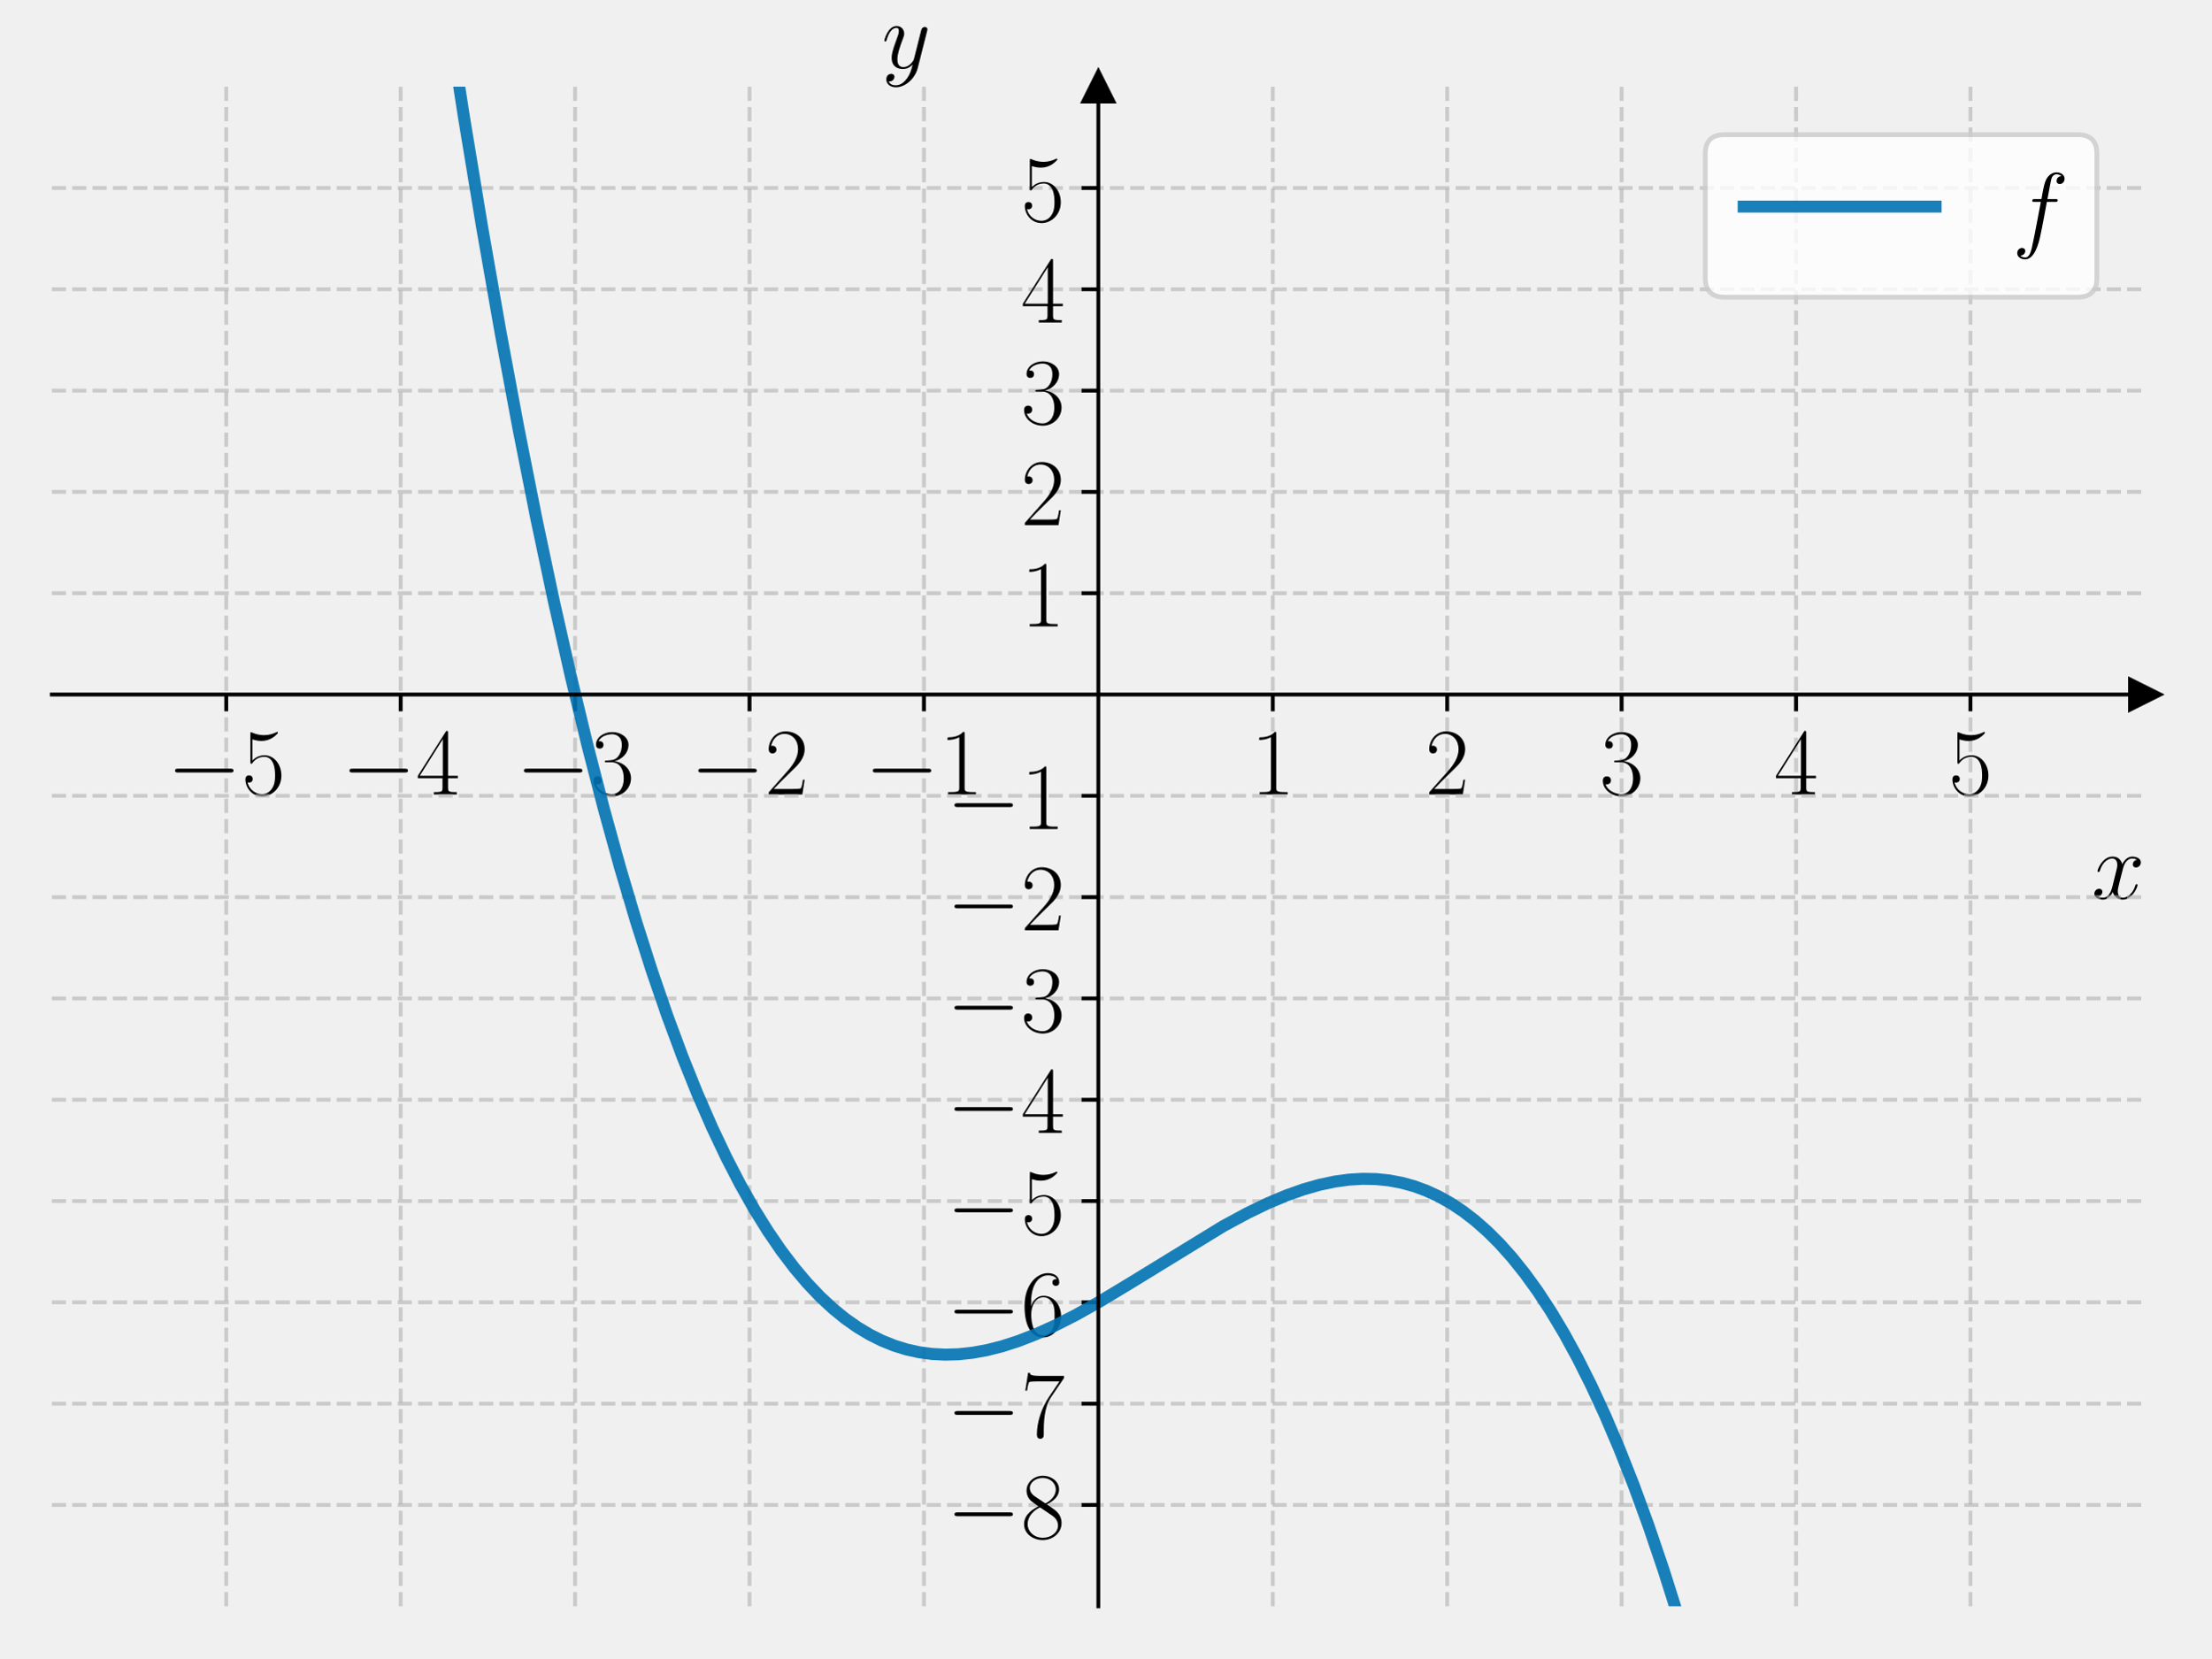
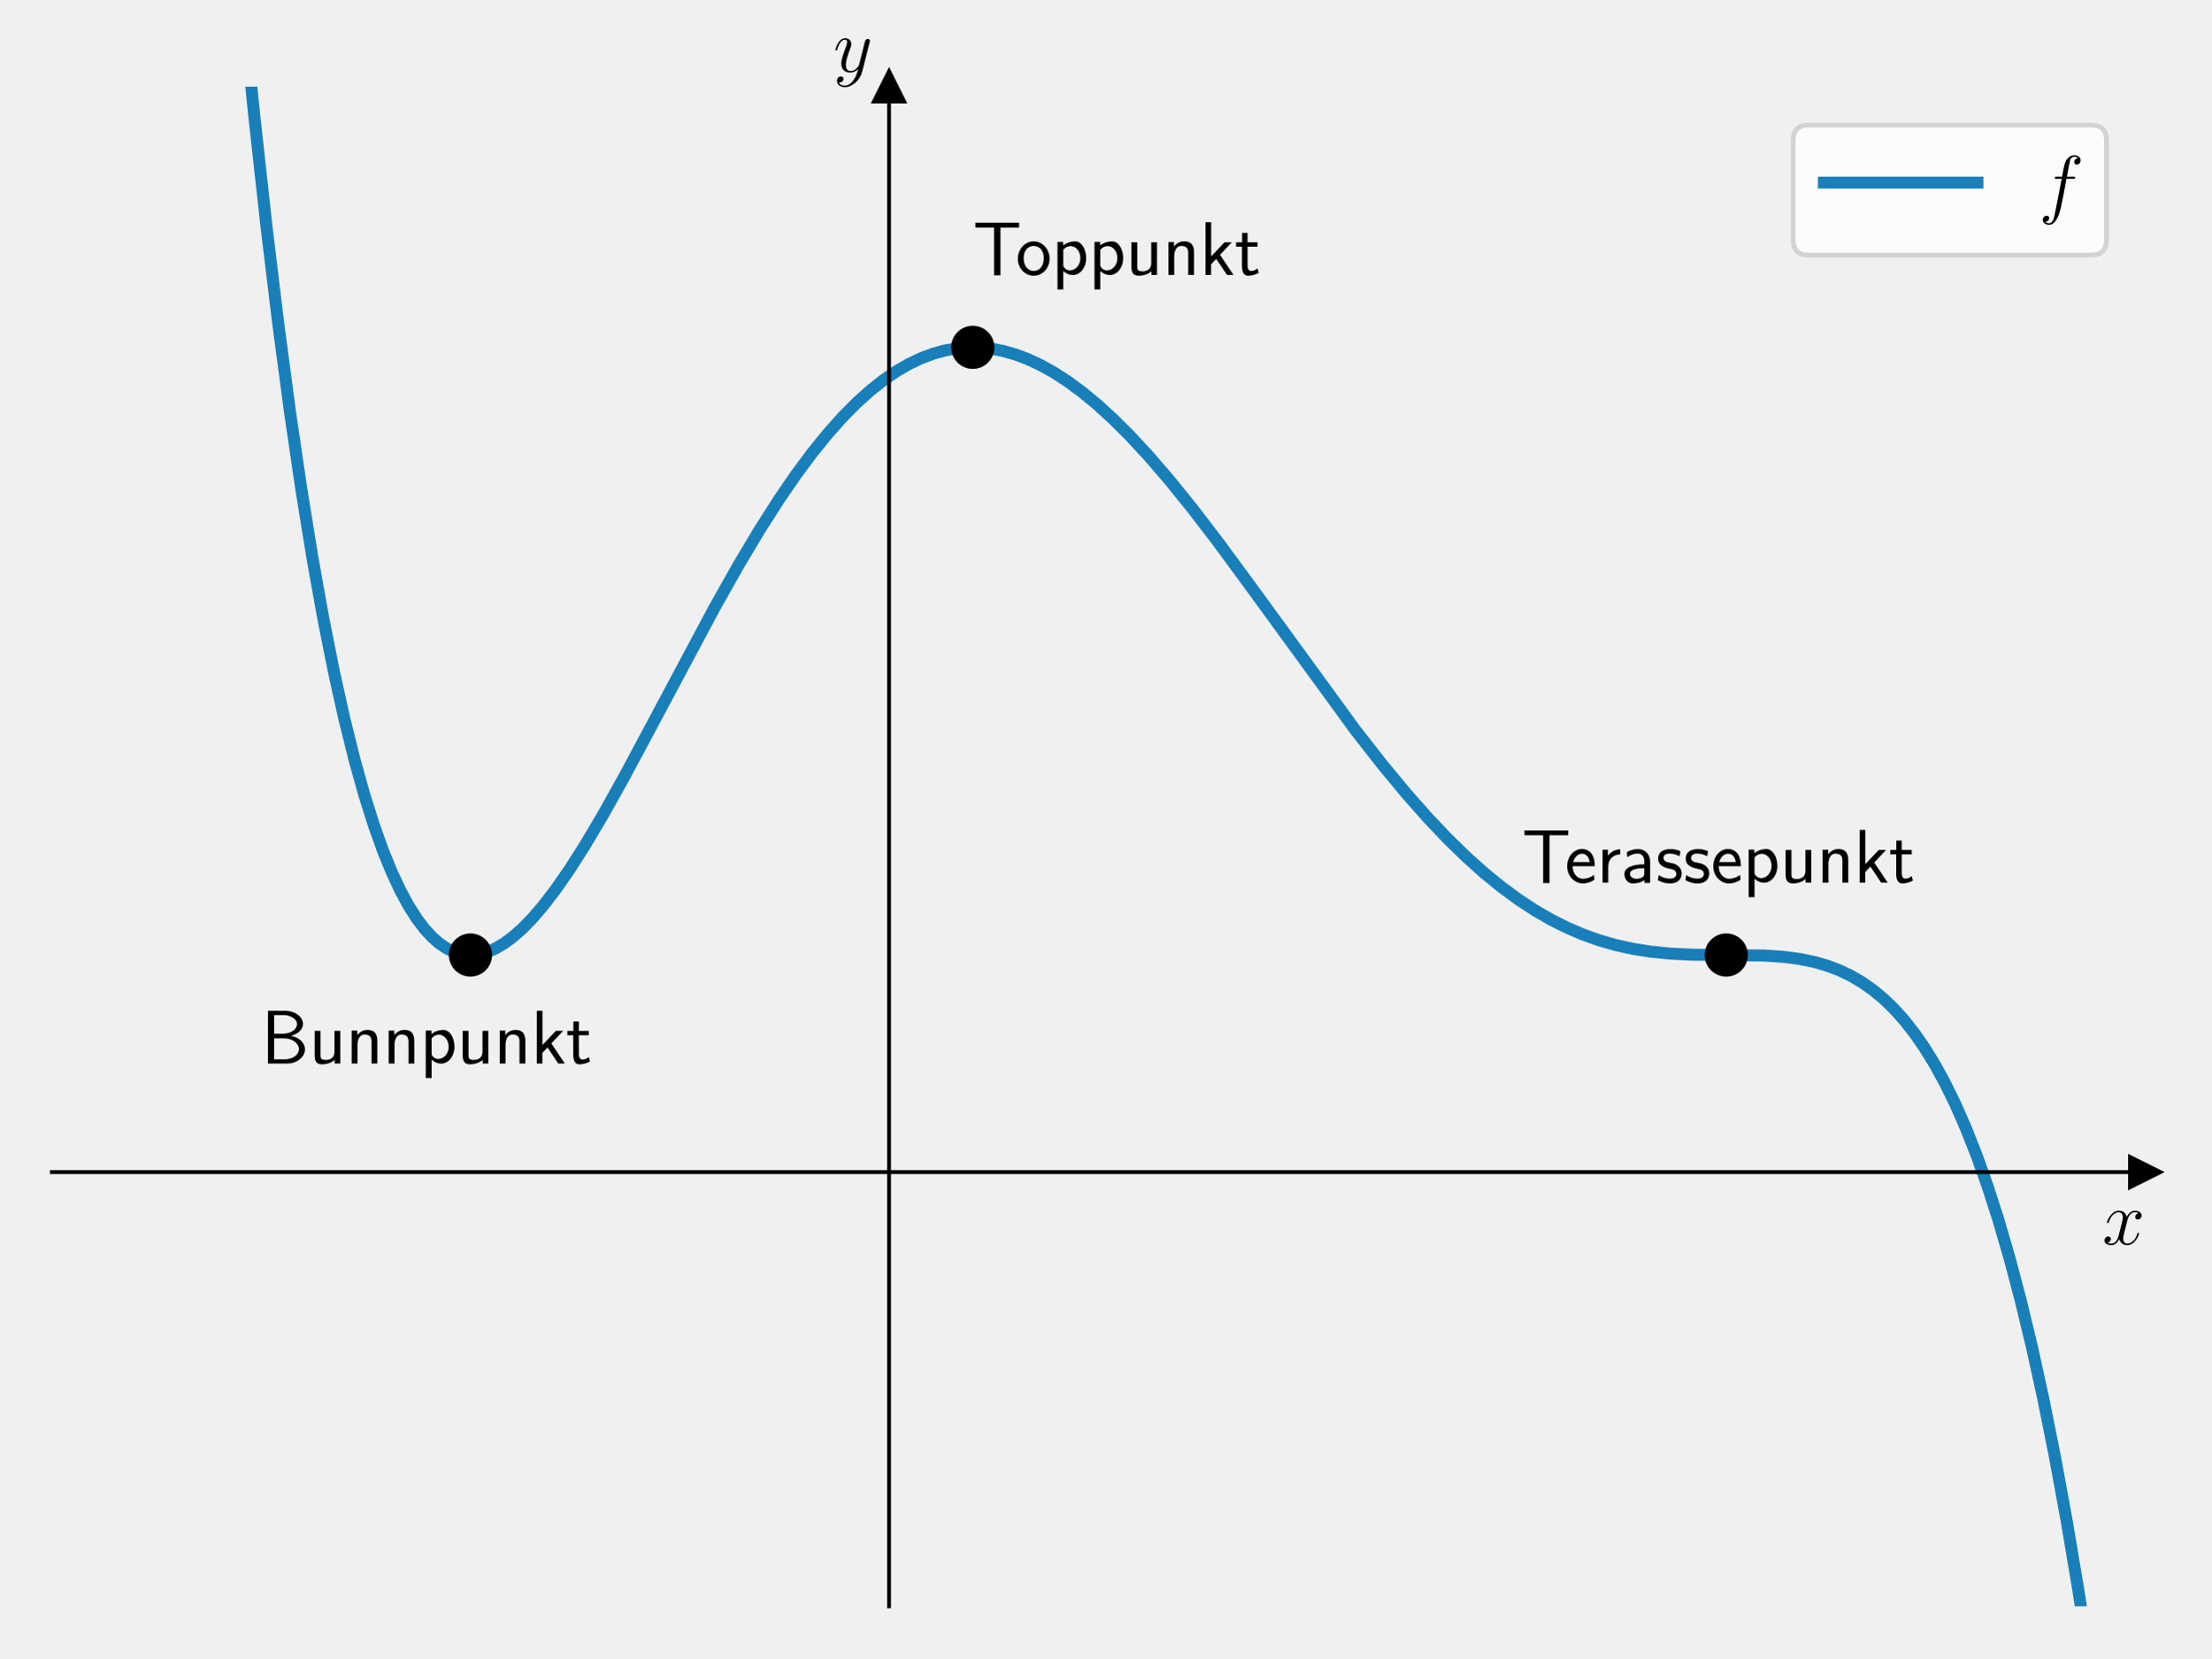
<svg xmlns="http://www.w3.org/2000/svg" xmlns:xlink="http://www.w3.org/1999/xlink" width="460.8pt" height="345.6pt" viewBox="0 0 460.8 345.6" version="1.1">
  <defs>
    <style type="text/css">*{stroke-linejoin: round; stroke-linecap: butt}</style>
  </defs>
  <g id="figure_1">
    <g id="patch_1">
      <path d="M 0 345.6  L 460.8 345.6  L 460.8 0  L 0 0  L 0 345.6  z " style="fill: none" />
    </g>
    <g id="axes_1">
      <g id="patch_2">
        <path d="M 10.8 334.8  L 447 334.8  L 447 18.065  L 10.8 18.065  L 10.8 334.8  z " style="fill: none" />
      </g>
      <g id="matplotlib.axis_1">
-         <g id="xtick_1">
-           <g id="line2d_1">
-             <path d="M 47.15 334.8  L 47.15 18.065  " clip-path="url(#pdcdb042362)" style="fill: none; stroke-dasharray: 2.96,1.28; stroke-dashoffset: 0; stroke: #b0b0b0; stroke-opacity: 0.6; stroke-width: 0.8" />
-           </g>
-           <g id="line2d_2">
-             <defs>
-               <path id="mea797b2a10" d="M 0 0  L 0 3.5  " style="stroke: #000000; stroke-width: 0.8" />
-             </defs>
-             <g>
-               <use xlink:href="#mea797b2a10" x="47.15" y="144.759" style="stroke: #000000; stroke-width: 0.8" />
-             </g>
-           </g>
-           <g id="text_1">
-             <g transform="translate(34.83221 165.5957) scale(0.2 -0.2)">
-               <defs>
-                 <path id="CMSY10-0" d="M 4218 1472  C 4326 1472 4442 1472 4442 1600  C 4442 1728 4326 1728 4218 1728  L 755 1728  C 646 1728 531 1728 531 1600  C 531 1472 646 1472 755 1472  L 4218 1472  z " transform="scale(0.015625)" />
-                 <path id="CMR17-35" d="M 730 3692  C 794 3666 1056 3584 1325 3584  C 1920 3584 2246 3911 2432 4100  C 2432 4157 2432 4192 2394 4192  C 2387 4192 2374 4192 2323 4163  C 2099 4058 1837 3973 1517 3973  C 1325 3973 1037 3999 723 4139  C 653 4171 640 4171 634 4171  C 602 4171 595 4164 595 4037  L 595 2203  C 595 2089 595 2057 659 2057  C 691 2057 704 2070 736 2114  C 941 2401 1222 2522 1542 2522  C 1766 2522 2246 2382 2246 1289  C 2246 1085 2246 715 2054 421  C 1894 159 1645 25 1370 25  C 947 25 518 320 403 814  C 429 807 480 795 506 795  C 589 795 749 840 749 1038  C 749 1210 627 1280 506 1280  C 358 1280 262 1190 262 1011  C 262 454 704 -128 1382 -128  C 2042 -128 2669 440 2669 1264  C 2669 2030 2170 2624 1549 2624  C 1222 2624 947 2503 730 2274  L 730 3692  z " transform="scale(0.015625)" />
-               </defs>
-               <use xlink:href="#CMSY10-0" transform="scale(0.996264)" />
-               <use xlink:href="#CMR17-35" transform="translate(77.48747 0) scale(0.996264)" />
-             </g>
-           </g>
-         </g>
-         <g id="xtick_2">
-           <g id="line2d_3">
-             <path d="M 83.5 334.8  L 83.5 18.065  " clip-path="url(#pdcdb042362)" style="fill: none; stroke-dasharray: 2.96,1.28; stroke-dashoffset: 0; stroke: #b0b0b0; stroke-opacity: 0.6; stroke-width: 0.8" />
-           </g>
-           <g id="line2d_4">
-             <g>
-               <use xlink:href="#mea797b2a10" x="83.5" y="144.759" style="stroke: #000000; stroke-width: 0.8" />
-             </g>
-           </g>
-           <g id="text_2">
-             <g transform="translate(71.18221 165.5957) scale(0.2 -0.2)">
-               <defs>
-                 <path id="CMR17-34" d="M 2150 4122  C 2150 4256 2144 4256 2029 4256  L 128 1254  L 128 1088  L 1779 1088  L 1779 457  C 1779 224 1766 160 1318 160  L 1197 160  L 1197 0  C 1402 0 1747 0 1965 0  C 2182 0 2528 0 2733 0  L 2733 160  L 2611 160  C 2163 160 2150 224 2150 457  L 2150 1088  L 2803 1088  L 2803 1254  L 2150 1254  L 2150 4122  z M 1798 3703  L 1798 1254  L 256 1254  L 1798 3703  z " transform="scale(0.015625)" />
-               </defs>
-               <use xlink:href="#CMSY10-0" transform="scale(0.996264)" />
-               <use xlink:href="#CMR17-34" transform="translate(77.48747 0) scale(0.996264)" />
-             </g>
-           </g>
-         </g>
-         <g id="xtick_3">
-           <g id="line2d_5">
-             <path d="M 119.85 334.8  L 119.85 18.065  " clip-path="url(#pdcdb042362)" style="fill: none; stroke-dasharray: 2.96,1.28; stroke-dashoffset: 0; stroke: #b0b0b0; stroke-opacity: 0.6; stroke-width: 0.8" />
-           </g>
-           <g id="line2d_6">
-             <g>
-               <use xlink:href="#mea797b2a10" x="119.85" y="144.759" style="stroke: #000000; stroke-width: 0.8" />
-             </g>
-           </g>
-           <g id="text_3">
-             <g transform="translate(107.5322 165.5957) scale(0.2 -0.2)">
-               <defs>
-                 <path id="CMR17-33" d="M 1414 2157  C 1984 2157 2234 1662 2234 1090  C 2234 320 1824 25 1453 25  C 1114 25 563 194 390 693  C 422 680 454 680 486 680  C 640 680 755 782 755 948  C 755 1133 614 1216 486 1216  C 378 1216 211 1165 211 926  C 211 335 787 -128 1466 -128  C 2176 -128 2720 430 2720 1085  C 2720 1707 2208 2157 1600 2227  C 2086 2328 2554 2756 2554 3329  C 2554 3820 2048 4179 1472 4179  C 890 4179 378 3829 378 3329  C 378 3110 544 3072 627 3072  C 762 3072 877 3155 877 3321  C 877 3486 762 3569 627 3569  C 602 3569 570 3569 544 3557  C 730 3959 1235 4032 1459 4032  C 1683 4032 2106 3925 2106 3320  C 2106 3143 2080 2828 1862 2550  C 1670 2304 1453 2304 1242 2284  C 1210 2284 1062 2269 1037 2269  C 992 2263 966 2257 966 2208  C 966 2163 973 2157 1101 2157  L 1414 2157  z " transform="scale(0.015625)" />
-               </defs>
-               <use xlink:href="#CMSY10-0" transform="scale(0.996264)" />
-               <use xlink:href="#CMR17-33" transform="translate(77.48747 0) scale(0.996264)" />
-             </g>
-           </g>
-         </g>
-         <g id="xtick_4">
-           <g id="line2d_7">
-             <path d="M 156.2 334.8  L 156.2 18.065  " clip-path="url(#pdcdb042362)" style="fill: none; stroke-dasharray: 2.96,1.28; stroke-dashoffset: 0; stroke: #b0b0b0; stroke-opacity: 0.6; stroke-width: 0.8" />
-           </g>
-           <g id="line2d_8">
-             <g>
-               <use xlink:href="#mea797b2a10" x="156.2" y="144.759" style="stroke: #000000; stroke-width: 0.8" />
-             </g>
-           </g>
-           <g id="text_4">
-             <g transform="translate(143.8822 165.5957) scale(0.2 -0.2)">
-               <defs>
-                 <path id="CMR17-32" d="M 2669 989  L 2554 989  C 2490 536 2438 459 2413 420  C 2381 369 1920 369 1830 369  L 602 369  C 832 619 1280 1072 1824 1597  C 2214 1967 2669 2402 2669 3035  C 2669 3790 2067 4224 1395 4224  C 691 4224 262 3604 262 3030  C 262 2780 448 2748 525 2748  C 589 2748 781 2787 781 3010  C 781 3207 614 3264 525 3264  C 486 3264 448 3258 422 3245  C 544 3790 915 4058 1306 4058  C 1862 4058 2227 3617 2227 3035  C 2227 2479 1901 2000 1536 1584  L 262 146  L 262 0  L 2515 0  L 2669 989  z " transform="scale(0.015625)" />
-               </defs>
-               <use xlink:href="#CMSY10-0" transform="scale(0.996264)" />
-               <use xlink:href="#CMR17-32" transform="translate(77.48747 0) scale(0.996264)" />
-             </g>
-           </g>
-         </g>
-         <g id="xtick_5">
-           <g id="line2d_9">
-             <path d="M 192.55 334.8  L 192.55 18.065  " clip-path="url(#pdcdb042362)" style="fill: none; stroke-dasharray: 2.96,1.28; stroke-dashoffset: 0; stroke: #b0b0b0; stroke-opacity: 0.6; stroke-width: 0.8" />
-           </g>
-           <g id="line2d_10">
-             <g>
-               <use xlink:href="#mea797b2a10" x="192.55" y="144.759" style="stroke: #000000; stroke-width: 0.8" />
-             </g>
-           </g>
-           <g id="text_5">
-             <g transform="translate(180.2322 165.5957) scale(0.2 -0.2)">
-               <defs>
-                 <path id="CMR17-31" d="M 1702 4058  C 1702 4192 1696 4192 1606 4192  C 1357 3916 979 3827 621 3827  C 602 3827 570 3827 563 3808  C 557 3795 557 3782 557 3648  C 755 3648 1088 3686 1344 3839  L 1344 461  C 1344 236 1331 160 781 160  L 589 160  L 589 0  C 896 0 1216 0 1523 0  C 1830 0 2150 0 2458 0  L 2458 160  L 2266 160  C 1715 160 1702 230 1702 458  L 1702 4058  z " transform="scale(0.015625)" />
-               </defs>
-               <use xlink:href="#CMSY10-0" transform="scale(0.996264)" />
-               <use xlink:href="#CMR17-31" transform="translate(77.48747 0) scale(0.996264)" />
-             </g>
-           </g>
-         </g>
-         <g id="xtick_6">
-           <g id="line2d_11">
-             <path d="M 265.25 334.8  L 265.25 18.065  " clip-path="url(#pdcdb042362)" style="fill: none; stroke-dasharray: 2.96,1.28; stroke-dashoffset: 0; stroke: #b0b0b0; stroke-opacity: 0.6; stroke-width: 0.8" />
-           </g>
-           <g id="line2d_12">
-             <g>
-               <use xlink:href="#mea797b2a10" x="265.25" y="144.759" style="stroke: #000000; stroke-width: 0.8" />
-             </g>
-           </g>
-           <g id="text_6">
-             <g transform="translate(260.681 165.5957) scale(0.2 -0.2)">
-               <use xlink:href="#CMR17-31" transform="scale(0.996264)" />
-             </g>
-           </g>
-         </g>
-         <g id="xtick_7">
-           <g id="line2d_13">
-             <path d="M 301.6 334.8  L 301.6 18.065  " clip-path="url(#pdcdb042362)" style="fill: none; stroke-dasharray: 2.96,1.28; stroke-dashoffset: 0; stroke: #b0b0b0; stroke-opacity: 0.6; stroke-width: 0.8" />
-           </g>
-           <g id="line2d_14">
-             <g>
-               <use xlink:href="#mea797b2a10" x="301.6" y="144.759" style="stroke: #000000; stroke-width: 0.8" />
-             </g>
-           </g>
-           <g id="text_7">
-             <g transform="translate(297.031 165.5957) scale(0.2 -0.2)">
-               <use xlink:href="#CMR17-32" transform="scale(0.996264)" />
-             </g>
-           </g>
-         </g>
-         <g id="xtick_8">
-           <g id="line2d_15">
-             <path d="M 337.95 334.8  L 337.95 18.065  " clip-path="url(#pdcdb042362)" style="fill: none; stroke-dasharray: 2.96,1.28; stroke-dashoffset: 0; stroke: #b0b0b0; stroke-opacity: 0.6; stroke-width: 0.8" />
-           </g>
-           <g id="line2d_16">
-             <g>
-               <use xlink:href="#mea797b2a10" x="337.95" y="144.759" style="stroke: #000000; stroke-width: 0.8" />
-             </g>
-           </g>
-           <g id="text_8">
-             <g transform="translate(333.381 165.5957) scale(0.2 -0.2)">
-               <use xlink:href="#CMR17-33" transform="scale(0.996264)" />
-             </g>
-           </g>
-         </g>
-         <g id="xtick_9">
-           <g id="line2d_17">
-             <path d="M 374.3 334.8  L 374.3 18.065  " clip-path="url(#pdcdb042362)" style="fill: none; stroke-dasharray: 2.96,1.28; stroke-dashoffset: 0; stroke: #b0b0b0; stroke-opacity: 0.6; stroke-width: 0.8" />
-           </g>
-           <g id="line2d_18">
-             <g>
-               <use xlink:href="#mea797b2a10" x="374.3" y="144.759" style="stroke: #000000; stroke-width: 0.8" />
-             </g>
-           </g>
-           <g id="text_9">
-             <g transform="translate(369.731 165.5957) scale(0.2 -0.2)">
-               <use xlink:href="#CMR17-34" transform="scale(0.996264)" />
-             </g>
-           </g>
-         </g>
-         <g id="xtick_10">
-           <g id="line2d_19">
-             <path d="M 410.65 334.8  L 410.65 18.065  " clip-path="url(#pdcdb042362)" style="fill: none; stroke-dasharray: 2.96,1.28; stroke-dashoffset: 0; stroke: #b0b0b0; stroke-opacity: 0.6; stroke-width: 0.8" />
-           </g>
-           <g id="line2d_20">
-             <g>
-               <use xlink:href="#mea797b2a10" x="410.65" y="144.759" style="stroke: #000000; stroke-width: 0.8" />
-             </g>
-           </g>
-           <g id="text_10">
-             <g transform="translate(406.081 165.5957) scale(0.2 -0.2)">
-               <use xlink:href="#CMR17-35" transform="scale(0.996264)" />
-             </g>
-           </g>
-         </g>
-         <g id="text_11">
-           <g transform="translate(435.9132 187.3083) scale(0.2 -0.2)">
+         <g id="text_1">
+           <g transform="translate(438.1306 259.3737) scale(0.16 -0.16)">
            <defs>
              <path id="CMMI12-78" d="M 3034 2606  C 2829 2567 2752 2414 2752 2293  C 2752 2139 2874 2088 2963 2088  C 3155 2088 3290 2254 3290 2427  C 3290 2695 2982 2816 2714 2816  C 2323 2816 2106 2433 2048 2312  C 1901 2816 1504 2816 1389 2816  C 736 2816 390 1980 390 1839  C 390 1814 416 1782 461 1782  C 512 1782 525 1820 538 1846  C 755 2555 1184 2689 1370 2689  C 1658 2689 1715 2420 1715 2267  C 1715 2127 1677 1980 1600 1673  L 1382 798  C 1286 415 1101 64 762 64  C 730 64 570 64 435 147  C 666 192 717 383 717 460  C 717 588 621 664 499 664  C 346 664 179 530 179 326  C 179 57 480 -64 755 -64  C 1062 -64 1280 179 1414 441  C 1517 64 1837 -64 2074 -64  C 2726 -64 3072 773 3072 913  C 3072 945 3046 971 3008 971  C 2950 971 2944 939 2925 888  C 2752 326 2381 64 2093 64  C 1869 64 1747 230 1747 492  C 1747 632 1773 734 1875 1156  L 2099 2024  C 2195 2408 2413 2689 2707 2689  C 2720 2689 2899 2689 3034 2606  z " transform="scale(0.015625)" />
            </defs>
            <use xlink:href="#CMMI12-78" transform="scale(0.996264)" />
          </g>
        </g>
      </g>
      <g id="matplotlib.axis_2">
-         <g id="ytick_1">
-           <g id="line2d_21">
-             <path d="M 10.8 313.684  L 447 313.684  " clip-path="url(#pdcdb042362)" style="fill: none; stroke-dasharray: 2.96,1.28; stroke-dashoffset: 0; stroke: #b0b0b0; stroke-opacity: 0.6; stroke-width: 0.8" />
-           </g>
-           <g id="line2d_22">
-             <defs>
-               <path id="me59960372e" d="M 0 0  L -3.5 0  " style="stroke: #000000; stroke-width: 0.8" />
-             </defs>
-             <g>
-               <use xlink:href="#me59960372e" x="228.9" y="313.684" style="stroke: #000000; stroke-width: 0.8" />
-             </g>
-           </g>
-           <g id="text_12">
-             <g transform="translate(197.2644 320.6028) scale(0.2 -0.2)">
-               <defs>
-                 <path id="CMR17-38" d="M 1741 2264  C 2144 2467 2554 2773 2554 3263  C 2554 3841 1990 4179 1472 4179  C 890 4179 378 3759 378 3180  C 378 3021 416 2747 666 2505  C 730 2442 998 2251 1171 2130  C 883 1983 211 1634 211 934  C 211 279 838 -128 1459 -128  C 2144 -128 2720 362 2720 1010  C 2720 1590 2330 1857 2074 2029  L 1741 2264  z M 902 2822  C 851 2854 595 3051 595 3351  C 595 3739 998 4032 1459 4032  C 1965 4032 2336 3676 2336 3262  C 2336 2669 1670 2331 1638 2331  C 1632 2331 1626 2331 1574 2370  L 902 2822  z M 2080 1519  C 2176 1449 2483 1240 2483 851  C 2483 381 2010 25 1472 25  C 890 25 448 438 448 940  C 448 1443 838 1862 1280 2060  L 2080 1519  z " transform="scale(0.015625)" />
-               </defs>
-               <use xlink:href="#CMSY10-0" transform="scale(0.996264)" />
-               <use xlink:href="#CMR17-38" transform="translate(77.48747 0) scale(0.996264)" />
-             </g>
-           </g>
-         </g>
-         <g id="ytick_2">
-           <g id="line2d_23">
-             <path d="M 10.8 292.569  L 447 292.569  " clip-path="url(#pdcdb042362)" style="fill: none; stroke-dasharray: 2.96,1.28; stroke-dashoffset: 0; stroke: #b0b0b0; stroke-opacity: 0.6; stroke-width: 0.8" />
-           </g>
-           <g id="line2d_24">
-             <g>
-               <use xlink:href="#me59960372e" x="228.9" y="292.569" style="stroke: #000000; stroke-width: 0.8" />
-             </g>
-           </g>
-           <g id="text_13">
-             <g transform="translate(197.2644 299.4871) scale(0.2 -0.2)">
-               <defs>
-                 <path id="CMR17-37" d="M 2886 3941  L 2886 4081  L 1382 4081  C 634 4081 621 4165 595 4288  L 480 4288  L 294 3094  L 410 3094  C 429 3215 474 3540 550 3661  C 589 3712 1062 3712 1171 3712  L 2579 3712  L 1869 2661  C 1395 1954 1069 999 1069 165  C 1069 89 1069 -128 1299 -128  C 1530 -128 1530 89 1530 171  L 1530 465  C 1530 1508 1709 2196 2003 2636  L 2886 3941  z " transform="scale(0.015625)" />
-               </defs>
-               <use xlink:href="#CMSY10-0" transform="scale(0.996264)" />
-               <use xlink:href="#CMR17-37" transform="translate(77.48747 0) scale(0.996264)" />
-             </g>
-           </g>
-         </g>
-         <g id="ytick_3">
-           <g id="line2d_25">
-             <path d="M 10.8 271.453  L 447 271.453  " clip-path="url(#pdcdb042362)" style="fill: none; stroke-dasharray: 2.96,1.28; stroke-dashoffset: 0; stroke: #b0b0b0; stroke-opacity: 0.6; stroke-width: 0.8" />
-           </g>
-           <g id="line2d_26">
-             <g>
-               <use xlink:href="#me59960372e" x="228.9" y="271.453" style="stroke: #000000; stroke-width: 0.8" />
-             </g>
-           </g>
-           <g id="text_14">
-             <g transform="translate(197.2644 278.3714) scale(0.2 -0.2)">
-               <defs>
-                 <path id="CMR17-36" d="M 678 2176  C 678 3690 1395 4032 1811 4032  C 1946 4032 2272 4009 2400 3776  C 2298 3776 2106 3776 2106 3553  C 2106 3381 2246 3323 2336 3323  C 2394 3323 2566 3348 2566 3560  C 2566 3954 2246 4179 1805 4179  C 1043 4179 243 3390 243 1984  C 243 253 966 -128 1478 -128  C 2099 -128 2688 427 2688 1283  C 2688 2081 2170 2662 1517 2662  C 1126 2662 838 2407 678 1960  L 678 2176  z M 1478 25  C 691 25 691 1200 691 1436  C 691 1896 909 2560 1504 2560  C 1613 2560 1926 2560 2138 2120  C 2253 1870 2253 1609 2253 1289  C 2253 944 2253 690 2118 434  C 1978 171 1773 25 1478 25  z " transform="scale(0.015625)" />
-               </defs>
-               <use xlink:href="#CMSY10-0" transform="scale(0.996264)" />
-               <use xlink:href="#CMR17-36" transform="translate(77.48747 0) scale(0.996264)" />
-             </g>
-           </g>
-         </g>
-         <g id="ytick_4">
-           <g id="line2d_27">
-             <path d="M 10.8 250.337  L 447 250.337  " clip-path="url(#pdcdb042362)" style="fill: none; stroke-dasharray: 2.96,1.28; stroke-dashoffset: 0; stroke: #b0b0b0; stroke-opacity: 0.6; stroke-width: 0.8" />
-           </g>
-           <g id="line2d_28">
-             <g>
-               <use xlink:href="#me59960372e" x="228.9" y="250.337" style="stroke: #000000; stroke-width: 0.8" />
-             </g>
-           </g>
-           <g id="text_15">
-             <g transform="translate(197.2644 257.2557) scale(0.2 -0.2)">
-               <use xlink:href="#CMSY10-0" transform="scale(0.996264)" />
-               <use xlink:href="#CMR17-35" transform="translate(77.48747 0) scale(0.996264)" />
-             </g>
-           </g>
-         </g>
-         <g id="ytick_5">
-           <g id="line2d_29">
-             <path d="M 10.8 229.222  L 447 229.222  " clip-path="url(#pdcdb042362)" style="fill: none; stroke-dasharray: 2.96,1.28; stroke-dashoffset: 0; stroke: #b0b0b0; stroke-opacity: 0.6; stroke-width: 0.8" />
-           </g>
-           <g id="line2d_30">
-             <g>
-               <use xlink:href="#me59960372e" x="228.9" y="229.222" style="stroke: #000000; stroke-width: 0.8" />
-             </g>
-           </g>
-           <g id="text_16">
-             <g transform="translate(197.2644 236.14) scale(0.2 -0.2)">
-               <use xlink:href="#CMSY10-0" transform="scale(0.996264)" />
-               <use xlink:href="#CMR17-34" transform="translate(77.48747 0) scale(0.996264)" />
-             </g>
-           </g>
-         </g>
-         <g id="ytick_6">
-           <g id="line2d_31">
-             <path d="M 10.8 208.106  L 447 208.106  " clip-path="url(#pdcdb042362)" style="fill: none; stroke-dasharray: 2.96,1.28; stroke-dashoffset: 0; stroke: #b0b0b0; stroke-opacity: 0.6; stroke-width: 0.8" />
-           </g>
-           <g id="line2d_32">
-             <g>
-               <use xlink:href="#me59960372e" x="228.9" y="208.106" style="stroke: #000000; stroke-width: 0.8" />
-             </g>
-           </g>
-           <g id="text_17">
-             <g transform="translate(197.2644 215.0243) scale(0.2 -0.2)">
-               <use xlink:href="#CMSY10-0" transform="scale(0.996264)" />
-               <use xlink:href="#CMR17-33" transform="translate(77.48747 0) scale(0.996264)" />
-             </g>
-           </g>
-         </g>
-         <g id="ytick_7">
-           <g id="line2d_33">
-             <path d="M 10.8 186.99  L 447 186.99  " clip-path="url(#pdcdb042362)" style="fill: none; stroke-dasharray: 2.96,1.28; stroke-dashoffset: 0; stroke: #b0b0b0; stroke-opacity: 0.6; stroke-width: 0.8" />
-           </g>
-           <g id="line2d_34">
-             <g>
-               <use xlink:href="#me59960372e" x="228.9" y="186.99" style="stroke: #000000; stroke-width: 0.8" />
-             </g>
-           </g>
-           <g id="text_18">
-             <g transform="translate(197.2644 193.9086) scale(0.2 -0.2)">
-               <use xlink:href="#CMSY10-0" transform="scale(0.996264)" />
-               <use xlink:href="#CMR17-32" transform="translate(77.48747 0) scale(0.996264)" />
-             </g>
-           </g>
-         </g>
-         <g id="ytick_8">
-           <g id="line2d_35">
-             <path d="M 10.8 165.874  L 447 165.874  " clip-path="url(#pdcdb042362)" style="fill: none; stroke-dasharray: 2.96,1.28; stroke-dashoffset: 0; stroke: #b0b0b0; stroke-opacity: 0.6; stroke-width: 0.8" />
-           </g>
-           <g id="line2d_36">
-             <g>
-               <use xlink:href="#me59960372e" x="228.9" y="165.874" style="stroke: #000000; stroke-width: 0.8" />
-             </g>
-           </g>
-           <g id="text_19">
-             <g transform="translate(197.2644 172.7929) scale(0.2 -0.2)">
-               <use xlink:href="#CMSY10-0" transform="scale(0.996264)" />
-               <use xlink:href="#CMR17-31" transform="translate(77.48747 0) scale(0.996264)" />
-             </g>
-           </g>
-         </g>
-         <g id="ytick_9">
-           <g id="line2d_37">
-             <path d="M 10.8 123.643  L 447 123.643  " clip-path="url(#pdcdb042362)" style="fill: none; stroke-dasharray: 2.96,1.28; stroke-dashoffset: 0; stroke: #b0b0b0; stroke-opacity: 0.6; stroke-width: 0.8" />
-           </g>
-           <g id="line2d_38">
-             <g>
-               <use xlink:href="#me59960372e" x="228.9" y="123.643" style="stroke: #000000; stroke-width: 0.8" />
-             </g>
-           </g>
-           <g id="text_20">
-             <g transform="translate(212.7619 130.5615) scale(0.2 -0.2)">
-               <use xlink:href="#CMR17-31" transform="scale(0.996264)" />
-             </g>
-           </g>
-         </g>
-         <g id="ytick_10">
-           <g id="line2d_39">
-             <path d="M 10.8 102.527  L 447 102.527  " clip-path="url(#pdcdb042362)" style="fill: none; stroke-dasharray: 2.96,1.28; stroke-dashoffset: 0; stroke: #b0b0b0; stroke-opacity: 0.6; stroke-width: 0.8" />
-           </g>
-           <g id="line2d_40">
-             <g>
-               <use xlink:href="#me59960372e" x="228.9" y="102.527" style="stroke: #000000; stroke-width: 0.8" />
-             </g>
-           </g>
-           <g id="text_21">
-             <g transform="translate(212.7619 109.4458) scale(0.2 -0.2)">
-               <use xlink:href="#CMR17-32" transform="scale(0.996264)" />
-             </g>
-           </g>
-         </g>
-         <g id="ytick_11">
-           <g id="line2d_41">
-             <path d="M 10.8 81.412  L 447 81.412  " clip-path="url(#pdcdb042362)" style="fill: none; stroke-dasharray: 2.96,1.28; stroke-dashoffset: 0; stroke: #b0b0b0; stroke-opacity: 0.6; stroke-width: 0.8" />
-           </g>
-           <g id="line2d_42">
-             <g>
-               <use xlink:href="#me59960372e" x="228.9" y="81.412" style="stroke: #000000; stroke-width: 0.8" />
-             </g>
-           </g>
-           <g id="text_22">
-             <g transform="translate(212.7619 88.33012) scale(0.2 -0.2)">
-               <use xlink:href="#CMR17-33" transform="scale(0.996264)" />
-             </g>
-           </g>
-         </g>
-         <g id="ytick_12">
-           <g id="line2d_43">
-             <path d="M 10.8 60.296  L 447 60.296  " clip-path="url(#pdcdb042362)" style="fill: none; stroke-dasharray: 2.96,1.28; stroke-dashoffset: 0; stroke: #b0b0b0; stroke-opacity: 0.6; stroke-width: 0.8" />
-           </g>
-           <g id="line2d_44">
-             <g>
-               <use xlink:href="#me59960372e" x="228.9" y="60.296" style="stroke: #000000; stroke-width: 0.8" />
-             </g>
-           </g>
-           <g id="text_23">
-             <g transform="translate(212.7619 67.21443) scale(0.2 -0.2)">
-               <use xlink:href="#CMR17-34" transform="scale(0.996264)" />
-             </g>
-           </g>
-         </g>
-         <g id="ytick_13">
-           <g id="line2d_45">
-             <path d="M 10.8 39.18  L 447 39.18  " clip-path="url(#pdcdb042362)" style="fill: none; stroke-dasharray: 2.96,1.28; stroke-dashoffset: 0; stroke: #b0b0b0; stroke-opacity: 0.6; stroke-width: 0.8" />
-           </g>
-           <g id="line2d_46">
-             <g>
-               <use xlink:href="#me59960372e" x="228.9" y="39.18" style="stroke: #000000; stroke-width: 0.8" />
-             </g>
-           </g>
-           <g id="text_24">
-             <g transform="translate(212.7619 46.09873) scale(0.2 -0.2)">
-               <use xlink:href="#CMR17-35" transform="scale(0.996264)" />
-             </g>
-           </g>
-         </g>
-         <g id="text_25">
-           <g transform="translate(183.7516 14.1889) scale(0.2 -0.2)">
+         <g id="text_2">
+           <g transform="translate(173.6697 14.96506) scale(0.16 -0.16)">
            <defs>
              <path id="CMMI12-79" d="M 1683 -700  C 1510 -939 1261 -1152 947 -1152  C 870 -1152 563 -1152 467 -889  C 486 -895 518 -895 531 -895  C 723 -895 851 -729 851 -582  C 851 -435 730 -384 634 -384  C 531 -384 307 -458 307 -759  C 307 -1071 582 -1286 947 -1286  C 1587 -1286 2234 -700 2413 6  L 3040 2485  C 3046 2517 3059 2556 3059 2594  C 3059 2689 2982 2753 2886 2753  C 2829 2753 2694 2727 2643 2535  L 2170 658  C 2138 543 2138 530 2086 460  C 1958 281 1747 64 1440 64  C 1082 64 1050 415 1050 588  C 1050 952 1222 1443 1395 1903  C 1466 2088 1504 2178 1504 2305  C 1504 2574 1312 2816 998 2816  C 410 2816 173 1890 173 1839  C 173 1814 198 1782 243 1782  C 301 1782 307 1807 333 1897  C 486 2433 730 2689 979 2689  C 1037 2689 1146 2689 1146 2478  C 1146 2312 1075 2127 979 1884  C 666 1047 666 837 666 683  C 666 77 1101 -64 1421 -64  C 1606 -64 1837 -6 2061 230  L 2067 224  C 1971 -147 1907 -392 1683 -700  z " transform="scale(0.015625)" />
            </defs>
            <use xlink:href="#CMMI12-79" transform="scale(0.996264)" />
          </g>
        </g>
      </g>
-       <g id="line2d_47">
+       <g id="line2d_1">
        <defs>
-           <path id="m6fd6fb6b31" d="M 3 0  L -3 -3  L -3 3  z " style="stroke: #000000; stroke-linejoin: miter" />
+           <path id="maff054bc36" d="M 3 0  L -3 -3  L -3 3  z " style="stroke: #000000; stroke-linejoin: miter" />
        </defs>
        <g>
-           <use xlink:href="#m6fd6fb6b31" x="447" y="144.759" style="stroke: #000000; stroke-linejoin: miter" />
+           <use xlink:href="#maff054bc36" x="447" y="244.304" style="stroke: #000000; stroke-linejoin: miter" />
        </g>
      </g>
-       <g id="line2d_48">
+       <g id="line2d_2">
        <defs>
-           <path id="m7129955e7d" d="M 0 -3  L -3 3  L 3 3  z " style="stroke: #000000; stroke-linejoin: miter" />
+           <path id="m54e158ebd9" d="M 0 -3  L -3 3  L 3 3  z " style="stroke: #000000; stroke-linejoin: miter" />
        </defs>
        <g>
-           <use xlink:href="#m7129955e7d" x="228.9" y="18.065" style="stroke: #000000; stroke-linejoin: miter" />
+           <use xlink:href="#m54e158ebd9" x="185.28" y="18.065" style="stroke: #000000; stroke-linejoin: miter" />
        </g>
      </g>
-       <g id="line2d_49">
-         <path d="M 92.735 -1  L 96.655 24.208  L 100.49 47.452  L 104.325 69.332  L 108.053 89.334  L 111.781 108.117  L 115.403 125.229  L 118.918 140.799  L 122.433 155.373  L 125.842 168.582  L 129.25 180.91  L 132.553 192.035  L 135.855 202.38  L 139.05 211.671  L 142.246 220.275  L 145.335 227.96  L 148.424 235.043  L 151.407 241.329  L 154.283 246.892  L 157.159 251.982  L 160.035 256.615  L 162.804 260.658  L 165.574 264.306  L 168.237 267.453  L 170.9 270.261  L 173.563 272.74  L 176.119 274.823  L 178.676 276.626  L 181.232 278.161  L 183.789 279.438  L 186.345 280.468  L 188.902 281.263  L 191.565 281.852  L 194.228 282.21  L 196.997 282.35  L 199.767 282.268  L 202.643 281.962  L 205.625 281.423  L 208.821 280.616  L 212.23 279.517  L 215.851 278.108  L 219.793 276.329  L 224.16 274.105  L 229.166 271.298  L 235.558 267.441  L 254.944 255.556  L 259.951 252.854  L 264.211 250.798  L 268.046 249.184  L 271.668 247.899  L 274.97 246.958  L 278.166 246.28  L 281.148 245.872  L 284.024 245.701  L 286.794 245.759  L 289.457 246.032  L 292.12 246.532  L 294.676 247.236  L 297.233 248.172  L 299.789 249.35  L 302.346 250.782  L 304.902 252.477  L 307.459 254.448  L 310.015 256.706  L 312.572 259.26  L 315.128 262.124  L 317.791 265.446  L 320.454 269.127  L 323.224 273.35  L 325.993 277.989  L 328.763 283.057  L 331.639 288.79  L 334.515 295.018  L 337.497 302.015  L 340.48 309.579  L 343.569 318.027  L 346.658 327.121  L 349.854 337.229  L 352.629 346.6  L 352.629 346.6  " clip-path="url(#pdcdb042362)" style="fill: none; stroke: #0072b2; stroke-opacity: 0.9; stroke-width: 2.5; stroke-linecap: square" />
+       <g id="line2d_3">
+         <path d="M 50.448 -1  L 52.982 24.105  L 55.538 47.254  L 57.988 67.481  L 60.438 85.888  L 62.782 101.873  L 65.125 116.351  L 67.362 128.835  L 69.599 140.077  L 71.73 149.685  L 73.86 158.275  L 75.884 165.538  L 77.908 171.97  L 79.825 177.333  L 81.636 181.777  L 83.447 185.647  L 85.151 188.788  L 86.855 191.467  L 88.453 193.578  L 90.051 195.319  L 91.542 196.625  L 93.034 197.637  L 94.525 198.368  L 95.91 198.807  L 97.294 199.026  L 98.786 199.027  L 100.277 198.795  L 101.768 198.344  L 103.366 197.629  L 105.07 196.619  L 106.881 195.283  L 108.799 193.596  L 110.929 191.417  L 113.272 188.685  L 115.829 185.347  L 118.705 181.203  L 121.901 176.189  L 125.629 169.899  L 130.103 161.891  L 136.387 150.139  L 148.85 126.764  L 153.963 117.699  L 158.33 110.389  L 162.272 104.21  L 165.893 98.929  L 169.302 94.34  L 172.498 90.396  L 175.587 86.93  L 178.569 83.919  L 181.445 81.337  L 184.215 79.154  L 186.878 77.341  L 189.434 75.866  L 191.991 74.652  L 194.441 73.733  L 196.891 73.055  L 199.341 72.614  L 201.684 72.412  L 204.134 72.429  L 206.584 72.675  L 209.034 73.146  L 211.59 73.871  L 214.147 74.829  L 216.81 76.068  L 219.579 77.606  L 222.456 79.464  L 225.438 81.657  L 228.634 84.29  L 231.936 87.3  L 235.558 90.911  L 239.392 95.056  L 243.653 100.002  L 248.34 105.794  L 253.772 112.873  L 260.696 122.287  L 282.533 152.265  L 288.178 159.479  L 293.078 165.393  L 297.552 170.456  L 301.707 174.833  L 305.648 178.673  L 309.376 182.006  L 312.998 184.954  L 316.513 187.533  L 319.921 189.765  L 323.33 191.732  L 326.632 193.386  L 329.934 194.798  L 333.343 196.01  L 336.752 196.985  L 340.267 197.759  L 343.995 198.349  L 348.043 198.756  L 352.623 198.986  L 358.908 199.056  L 367.749 199.167  L 371.797 199.446  L 375.205 199.901  L 378.188 200.522  L 380.851 201.296  L 383.407 202.27  L 385.751 203.394  L 388.094 204.768  L 390.331 206.342  L 392.568 208.199  L 394.699 210.259  L 396.829 212.629  L 398.959 215.336  L 401.09 218.408  L 403.22 221.875  L 405.351 225.767  L 407.481 230.115  L 409.718 235.208  L 411.955 240.878  L 414.192 247.168  L 416.429 254.117  L 418.772 262.153  L 421.116 271.013  L 423.459 280.749  L 425.802 291.417  L 428.252 303.628  L 430.702 316.986  L 433.152 331.561  L 435.48 346.6  L 435.48 346.6  " clip-path="url(#p89aab21475)" style="fill: none; stroke: #0072b2; stroke-opacity: 0.9; stroke-width: 2.5; stroke-linecap: square" />
+       </g>
+       <g id="line2d_4">
+         <defs>
+           <path id="m04ba50e4d4" d="M 0 4  C 1.061 4 2.078 3.579 2.828 2.828  C 3.579 2.078 4 1.061 4 0  C 4 -1.061 3.579 -2.078 2.828 -2.828  C 2.078 -3.579 1.061 -4 0 -4  C -1.061 -4 -2.078 -3.579 -2.828 -2.828  C -3.579 -2.078 -4 -1.061 -4 0  C -4 1.061 -3.579 2.078 -2.828 2.828  C -2.078 3.579 -1.061 4 0 4  z " style="stroke: #000000" />
+         </defs>
+         <g clip-path="url(#p89aab21475)">
+           <use xlink:href="#m04ba50e4d4" x="98.04" y="199.056" style="stroke: #000000" />
+         </g>
+       </g>
+       <g id="line2d_5">
+         <g clip-path="url(#p89aab21475)">
+           <use xlink:href="#m04ba50e4d4" x="202.728" y="72.391" style="stroke: #000000" />
+         </g>
+       </g>
+       <g id="line2d_6">
+         <g clip-path="url(#p89aab21475)">
+           <use xlink:href="#m04ba50e4d4" x="359.76" y="199.056" style="stroke: #000000" />
+         </g>
      </g>
      <g id="patch_3">
-         <path d="M 228.9 334.8  L 228.9 18.065  " style="fill: none; stroke: #000000; stroke-width: 0.8; stroke-linejoin: miter; stroke-linecap: square" />
+         <path d="M 185.28 334.8  L 185.28 18.065  " style="fill: none; stroke: #000000; stroke-width: 0.8; stroke-linejoin: miter; stroke-linecap: square" />
      </g>
      <g id="patch_4">
        <path d="M 447 334.8  L 447 18.065  " style="fill: none" />
      </g>
      <g id="patch_5">
-         <path d="M 10.8 144.759  L 447 144.759  " style="fill: none; stroke: #000000; stroke-width: 0.8; stroke-linejoin: miter; stroke-linecap: square" />
+         <path d="M 10.8 244.304  L 447 244.304  " style="fill: none; stroke: #000000; stroke-width: 0.8; stroke-linejoin: miter; stroke-linecap: square" />
      </g>
      <g id="patch_6">
        <path d="M 10.8 18.065  L 447 18.065  " style="fill: none" />
      </g>
+       <g id="text_3">
+         <g transform="translate(54.42 221.6802) scale(0.16 -0.16)">
+           <defs>
+             <path id="CMSS17-42" d="M 570 4416  L 570 0  L 2163 0  C 3034 0 3667 574 3667 1200  C 3667 1685 3251 2176 2502 2317  C 3334 2558 3501 3040 3501 3313  C 3501 3883 2874 4416 1997 4416  L 570 4416  z M 1088 2496  L 1088 4059  L 1824 4059  C 2483 4059 3002 3724 3002 3306  C 3002 2926 2592 2496 1766 2496  L 1088 2496  z M 1088 357  L 1088 2107  L 1939 2107  C 2630 2107 3162 1679 3162 1206  C 3162 772 2694 357 1984 357  L 1088 357  z " transform="scale(0.015625)" />
+             <path id="CMSS17-75" d="M 2618 2739  L 2131 2739  L 2131 972  C 2131 498 1786 306 1421 306  C 998 306 960 447 960 709  L 960 2739  L 474 2739  L 474 678  C 474 179 646 -64 1088 -64  C 1306 -64 1798 -13 2144 306  L 2144 0  L 2618 0  L 2618 2739  z " transform="scale(0.015625)" />
+             <path id="CMSS17-6e" d="M 2618 1877  C 2618 2283 2522 2816 1798 2816  C 1389 2816 1120 2606 941 2389  L 941 2758  L 474 2758  L 474 0  L 960 0  L 960 1559  C 960 1964 1114 2428 1549 2428  C 2112 2428 2131 2048 2131 1829  L 2131 0  L 2618 0  L 2618 1877  z " transform="scale(0.015625)" />
+             <path id="CMSS17-70" d="M 966 333  C 1178 129 1466 -5 1773 -5  C 2368 -5 2880 603 2880 1412  C 2880 2159 2496 2816 1946 2816  C 1626 2816 1242 2702 954 2472  L 954 2765  L 480 2765  L 480 -1216  L 966 -1216  L 966 333  z M 966 2100  C 1018 2176 1235 2415 1587 2415  C 2035 2415 2394 1960 2394 1412  C 2394 787 1958 384 1530 384  C 1402 384 1267 415 1139 523  C 966 674 966 768 966 857  L 966 2100  z " transform="scale(0.015625)" />
+             <path id="CMSS17-6b" d="M 1696 1688  L 2688 2739  L 2074 2739  L 954 1554  L 954 4416  L 480 4416  L 480 0  L 947 0  L 947 892  L 1376 1344  L 2278 0  L 2822 0  L 1696 1688  z " transform="scale(0.015625)" />
+             <path id="CMSS17-74" d="M 1069 2368  L 1901 2368  L 1901 2737  L 1069 2737  L 1069 3520  L 614 3520  L 614 2737  L 109 2737  L 109 2368  L 602 2368  L 602 749  C 602 384 685 -64 1107 -64  C 1427 -64 1722 25 2003 172  L 1901 548  C 1747 414 1562 337 1363 337  C 1082 337 1069 696 1069 856  L 1069 2368  z " transform="scale(0.015625)" />
+           </defs>
+           <use xlink:href="#CMSS17-42" transform="scale(0.996264)" />
+           <use xlink:href="#CMSS17-75" transform="translate(62.33804 0) scale(0.996264)" />
+           <use xlink:href="#CMSS17-6e" transform="translate(110.543 0) scale(0.996264)" />
+           <use xlink:href="#CMSS17-6e" transform="translate(158.7479 0) scale(0.996264)" />
+           <use xlink:href="#CMSS17-70" transform="translate(206.9529 0) scale(0.996264)" />
+           <use xlink:href="#CMSS17-75" transform="translate(255.1578 0) scale(0.996264)" />
+           <use xlink:href="#CMSS17-6e" transform="translate(303.3628 0) scale(0.996264)" />
+           <use xlink:href="#CMSS17-6b" transform="translate(351.5677 0) scale(0.996264)" />
+           <use xlink:href="#CMSS17-74" transform="translate(397.1702 0) scale(0.996264)" />
+         </g>
+       </g>
+       <g id="text_4">
+         <g transform="translate(202.728 57.30836) scale(0.16 -0.16)">
+           <defs>
+             <path id="CMSS17-54" d="M 2317 3968  L 2848 3968  C 2925 3968 3002 3968 3078 3968  L 3878 3968  L 3878 4376  L 218 4376  L 218 3968  L 1018 3968  C 1094 3968 1171 3968 1248 3968  L 1779 3968  L 1779 -32  L 2317 -32  L 2317 3968  z " transform="scale(0.015625)" />
+             <path id="CMSS17-6f" d="M 2829 1356  C 2829 2176 2221 2816 1504 2816  C 768 2816 173 2157 173 1356  C 173 544 787 -64 1498 -64  C 2227 -64 2829 563 2829 1356  z M 1504 337  C 1050 337 659 709 659 1408  C 659 2151 1114 2427 1498 2427  C 1914 2427 2342 2126 2342 1408  C 2342 683 1926 337 1504 337  z " transform="scale(0.015625)" />
+           </defs>
+           <use xlink:href="#CMSS17-54" transform="scale(0.996264)" />
+           <use xlink:href="#CMSS17-6f" transform="translate(56.0122 0) scale(0.996264)" />
+           <use xlink:href="#CMSS17-70" transform="translate(102.8558 0) scale(0.996264)" />
+           <use xlink:href="#CMSS17-70" transform="translate(151.0608 0) scale(0.996264)" />
+           <use xlink:href="#CMSS17-75" transform="translate(199.2657 0) scale(0.996264)" />
+           <use xlink:href="#CMSS17-6e" transform="translate(247.4707 0) scale(0.996264)" />
+           <use xlink:href="#CMSS17-6b" transform="translate(295.6756 0) scale(0.996264)" />
+           <use xlink:href="#CMSS17-74" transform="translate(341.2781 0) scale(0.996264)" />
+         </g>
+       </g>
+       <g id="text_5">
+         <g transform="translate(317.1647 183.9736) scale(0.16 -0.16)">
+           <defs>
+             <path id="CMSS17-65" d="M 2502 1377  C 2502 1590 2490 2003 2285 2345  C 2061 2713 1696 2816 1421 2816  C 755 2816 192 2188 192 1375  C 192 582 774 -64 1510 -64  C 1798 -64 2150 19 2470 248  C 2470 274 2458 414 2451 420  C 2451 433 2432 630 2432 656  C 2125 407 1773 325 1517 325  C 1107 325 666 667 646 1377  L 2502 1377  z M 698 1728  C 781 2084 1062 2421 1421 2421  C 1517 2421 1965 2421 2080 1728  L 698 1728  z " transform="scale(0.015625)" />
+             <path id="CMSS17-72" d="M 954 1363  C 954 1965 1395 2368 1958 2368  L 1958 2789  C 1549 2789 1165 2585 934 2253  L 934 2758  L 480 2758  L 480 0  L 954 0  L 954 1363  z " transform="scale(0.015625)" />
+             <path id="CMSS17-61" d="M 2406 1791  C 2406 2392 1978 2808 1402 2808  C 1120 2808 813 2757 461 2553  L 499 2135  C 659 2248 934 2432 1395 2432  C 1722 2432 1920 2180 1920 1782  L 1920 1536  C 896 1536 256 1238 256 726  C 256 461 416 -64 947 -64  C 1043 -64 1562 -64 1933 217  L 1933 -19  L 2406 -19  L 2406 1791  z M 1920 816  C 1920 701 1920 548 1728 434  C 1562 325 1350 325 1261 325  C 941 325 723 511 723 744  C 723 1211 1722 1211 1920 1211  L 1920 816  z " transform="scale(0.015625)" />
+             <path id="CMSS17-73" d="M 2061 2627  C 1683 2807 1389 2807 1197 2807  C 742 2807 198 2648 198 2003  C 198 1359 902 1218 1094 1179  C 1389 1122 1715 1058 1715 740  C 1715 337 1254 337 1171 337  C 915 337 563 407 243 638  L 166 210  C 531 0 883 -64 1178 -64  C 1965 -64 2163 416 2163 781  C 2163 1094 1984 1305 1862 1401  C 1651 1568 1574 1587 1050 1696  C 960 1709 646 1779 646 2066  C 646 2432 1050 2432 1139 2432  C 1555 2432 1811 2303 1984 2208  L 2061 2627  z " transform="scale(0.015625)" />
+           </defs>
+           <use xlink:href="#CMSS17-54" transform="scale(0.996264)" />
+           <use xlink:href="#CMSS17-65" transform="translate(56.0122 0) scale(0.996264)" />
+           <use xlink:href="#CMSS17-72" transform="translate(97.65102 0) scale(0.996264)" />
+           <use xlink:href="#CMSS17-61" transform="translate(129.5608 0) scale(0.996264)" />
+           <use xlink:href="#CMSS17-73" transform="translate(174.4827 0) scale(0.996264)" />
+           <use xlink:href="#CMSS17-73" transform="translate(210.3963 0) scale(0.996264)" />
+           <use xlink:href="#CMSS17-65" transform="translate(246.3098 0) scale(0.996264)" />
+           <use xlink:href="#CMSS17-70" transform="translate(287.9486 0) scale(0.996264)" />
+           <use xlink:href="#CMSS17-75" transform="translate(336.1536 0) scale(0.996264)" />
+           <use xlink:href="#CMSS17-6e" transform="translate(384.3585 0) scale(0.996264)" />
+           <use xlink:href="#CMSS17-6b" transform="translate(432.5634 0) scale(0.996264)" />
+           <use xlink:href="#CMSS17-74" transform="translate(478.1659 0) scale(0.996264)" />
+         </g>
+       </g>
      <g id="legend_1">
        <g id="patch_7">
-           <path d="M 359.383 61.94  L 433 61.94  Q 437 61.94 437 57.94  L 437 32.065  Q 437 28.065 433 28.065  L 359.383 28.065  Q 355.383 28.065 355.383 32.065  L 355.383 57.94  Q 355.383 61.94 359.383 61.94  z " style="fill: #ffffff; opacity: 0.8; stroke: #cccccc; stroke-linejoin: miter" />
+           <path d="M 376.907 53.164  L 435.8 53.164  Q 439 53.164 439 49.964  L 439 29.265  Q 439 26.065 435.8 26.065  L 376.907 26.065  Q 373.707 26.065 373.707 29.265  L 373.707 49.964  Q 373.707 53.164 376.907 53.164  z " style="fill: #ffffff; opacity: 0.8; stroke: #cccccc; stroke-linejoin: miter" />
        </g>
-         <g id="line2d_50">
-           <path d="M 363.383 43.065  L 383.383 43.065  L 403.383 43.065  " style="fill: none; stroke: #0072b2; stroke-opacity: 0.9; stroke-width: 2.5; stroke-linecap: square" />
+         <g id="line2d_7">
+           <path d="M 380.107 38.065  L 396.107 38.065  L 412.107 38.065  " style="fill: none; stroke: #0072b2; stroke-opacity: 0.9; stroke-width: 2.5; stroke-linecap: square" />
        </g>
-         <g id="text_26">
-           <g transform="translate(419.3834 50.06453) scale(0.2 -0.2)">
+         <g id="text_6">
+           <g transform="translate(424.9067 43.66453) scale(0.16 -0.16)">
            <defs>
              <path id="CMMI12-66" d="M 2854 2566  C 2982 2566 3034 2566 3034 2688  C 3034 2752 2982 2752 2867 2752  L 2349 2752  C 2470 3429 2560 3897 2611 4107  C 2650 4265 2784 4416 2950 4416  C 3085 4416 3219 4358 3283 4298  C 3034 4272 2957 4082 2957 3969  C 2957 3837 3053 3759 3174 3759  C 3302 3759 3494 3870 3494 4119  C 3494 4393 3226 4544 2944 4544  C 2669 4544 2400 4334 2272 4078  C 2157 3848 2093 3611 1946 2752  L 1517 2752  C 1395 2752 1331 2752 1331 2637  C 1331 2566 1370 2566 1498 2566  L 1907 2566  C 1792 1976 1530 542 1382 -137  C 1274 -689 1178 -1152 858 -1152  C 838 -1152 653 -1152 538 -1031  C 864 -1005 864 -726 864 -720  C 864 -593 768 -517 646 -517  C 518 -517 326 -625 326 -867  C 326 -1140 608 -1280 858 -1280  C 1510 -1280 1779 -118 1850 199  C 1965 688 2278 2376 2310 2566  L 2854 2566  z " transform="scale(0.015625)" />
            </defs>
            <use xlink:href="#CMMI12-66" transform="scale(0.996264)" />
          </g>
        </g>
      </g>
    </g>
  </g>
  <defs>
-     <clipPath id="pdcdb042362">
+     <clipPath id="p89aab21475">
      <rect x="10.8" y="18.065" width="436.2" height="316.735" />
    </clipPath>
  </defs>
</svg>
